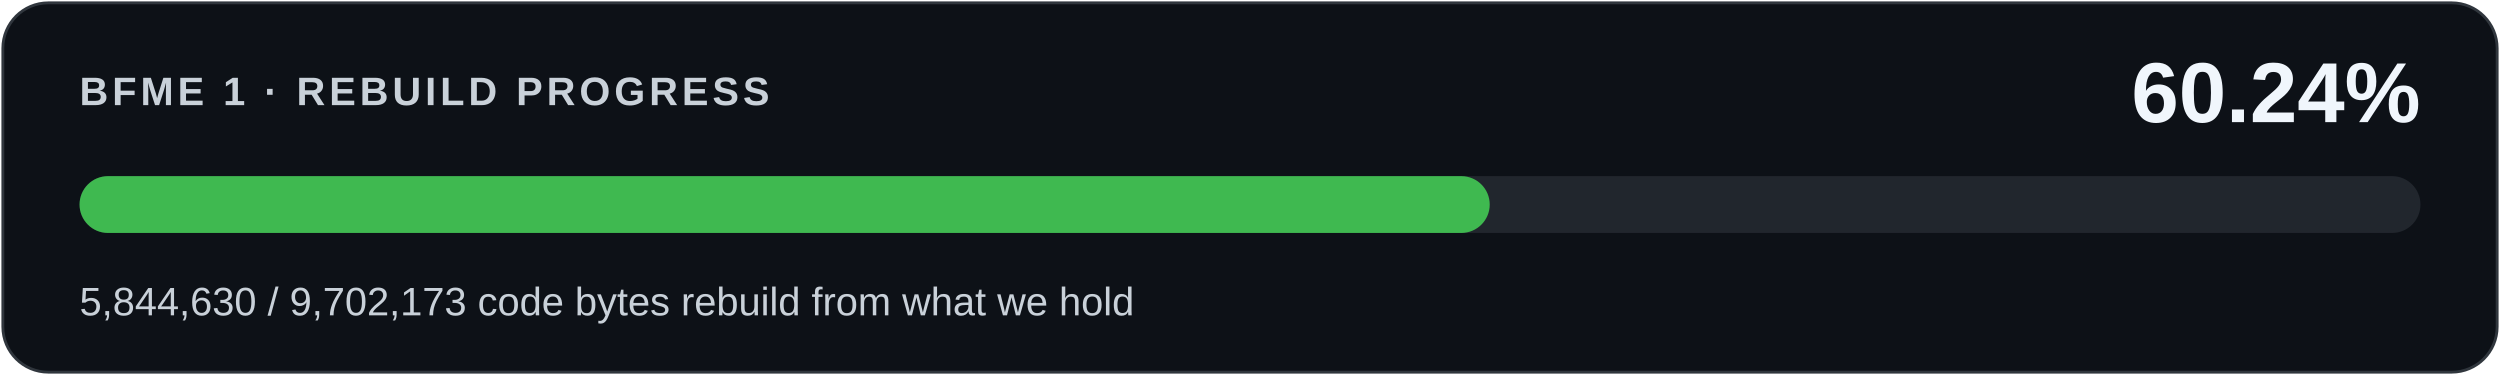
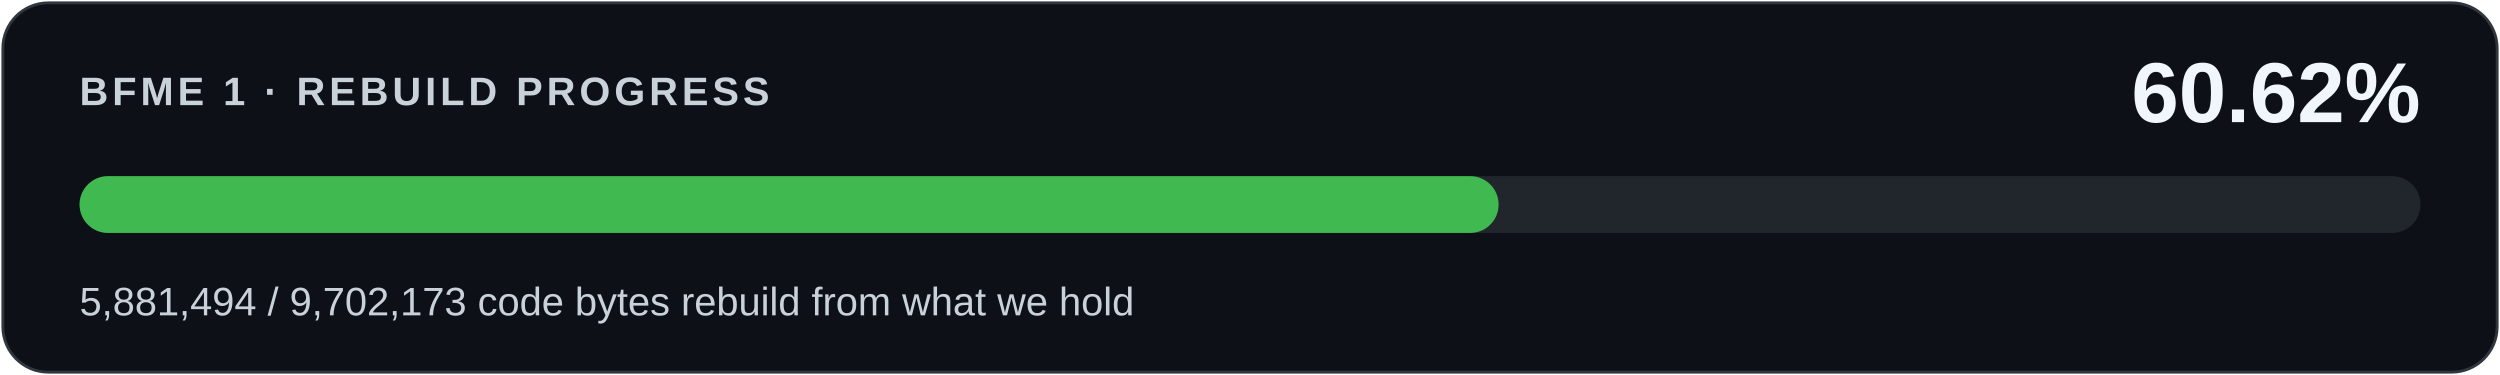
<svg xmlns="http://www.w3.org/2000/svg" width="880" height="132" viewBox="0 0 880 132" role="img" aria-labelledby="title desc">
  <rect x="1" y="1" width="878" height="130" rx="16" fill="#0d1117" stroke="#30363d" />
  <g font-family="Segoe UI,Arial,sans-serif">
    <text x="28" y="37" fill="#c9d1d9" font-size="14" font-weight="600" letter-spacing="1.4">BFME 1 · REBUILD PROGRESS</text>
-     <text x="852" y="43" fill="#f0f6fc" font-size="30" font-weight="700" text-anchor="end">60.24%</text>
+     <text x="852" y="43" fill="#f0f6fc" font-size="30" font-weight="700" text-anchor="end">60.62%</text>
    <rect x="28" y="62" width="824" height="20" rx="10" fill="#21262d" />
-     <rect x="28" y="62" width="496.381" height="20" rx="10" fill="#3fb950" />
-     <text x="28" y="111" fill="#c9d1d9" font-size="14">5,844,630 / 9,702,173 code bytes rebuild from what we hold</text>
+     <rect x="28" y="62" width="499.512" height="20" rx="10" fill="#3fb950" />
+     <text x="28" y="111" fill="#c9d1d9" font-size="14">5,881,494 / 9,702,173 code bytes rebuild from what we hold</text>
  </g>
</svg>
